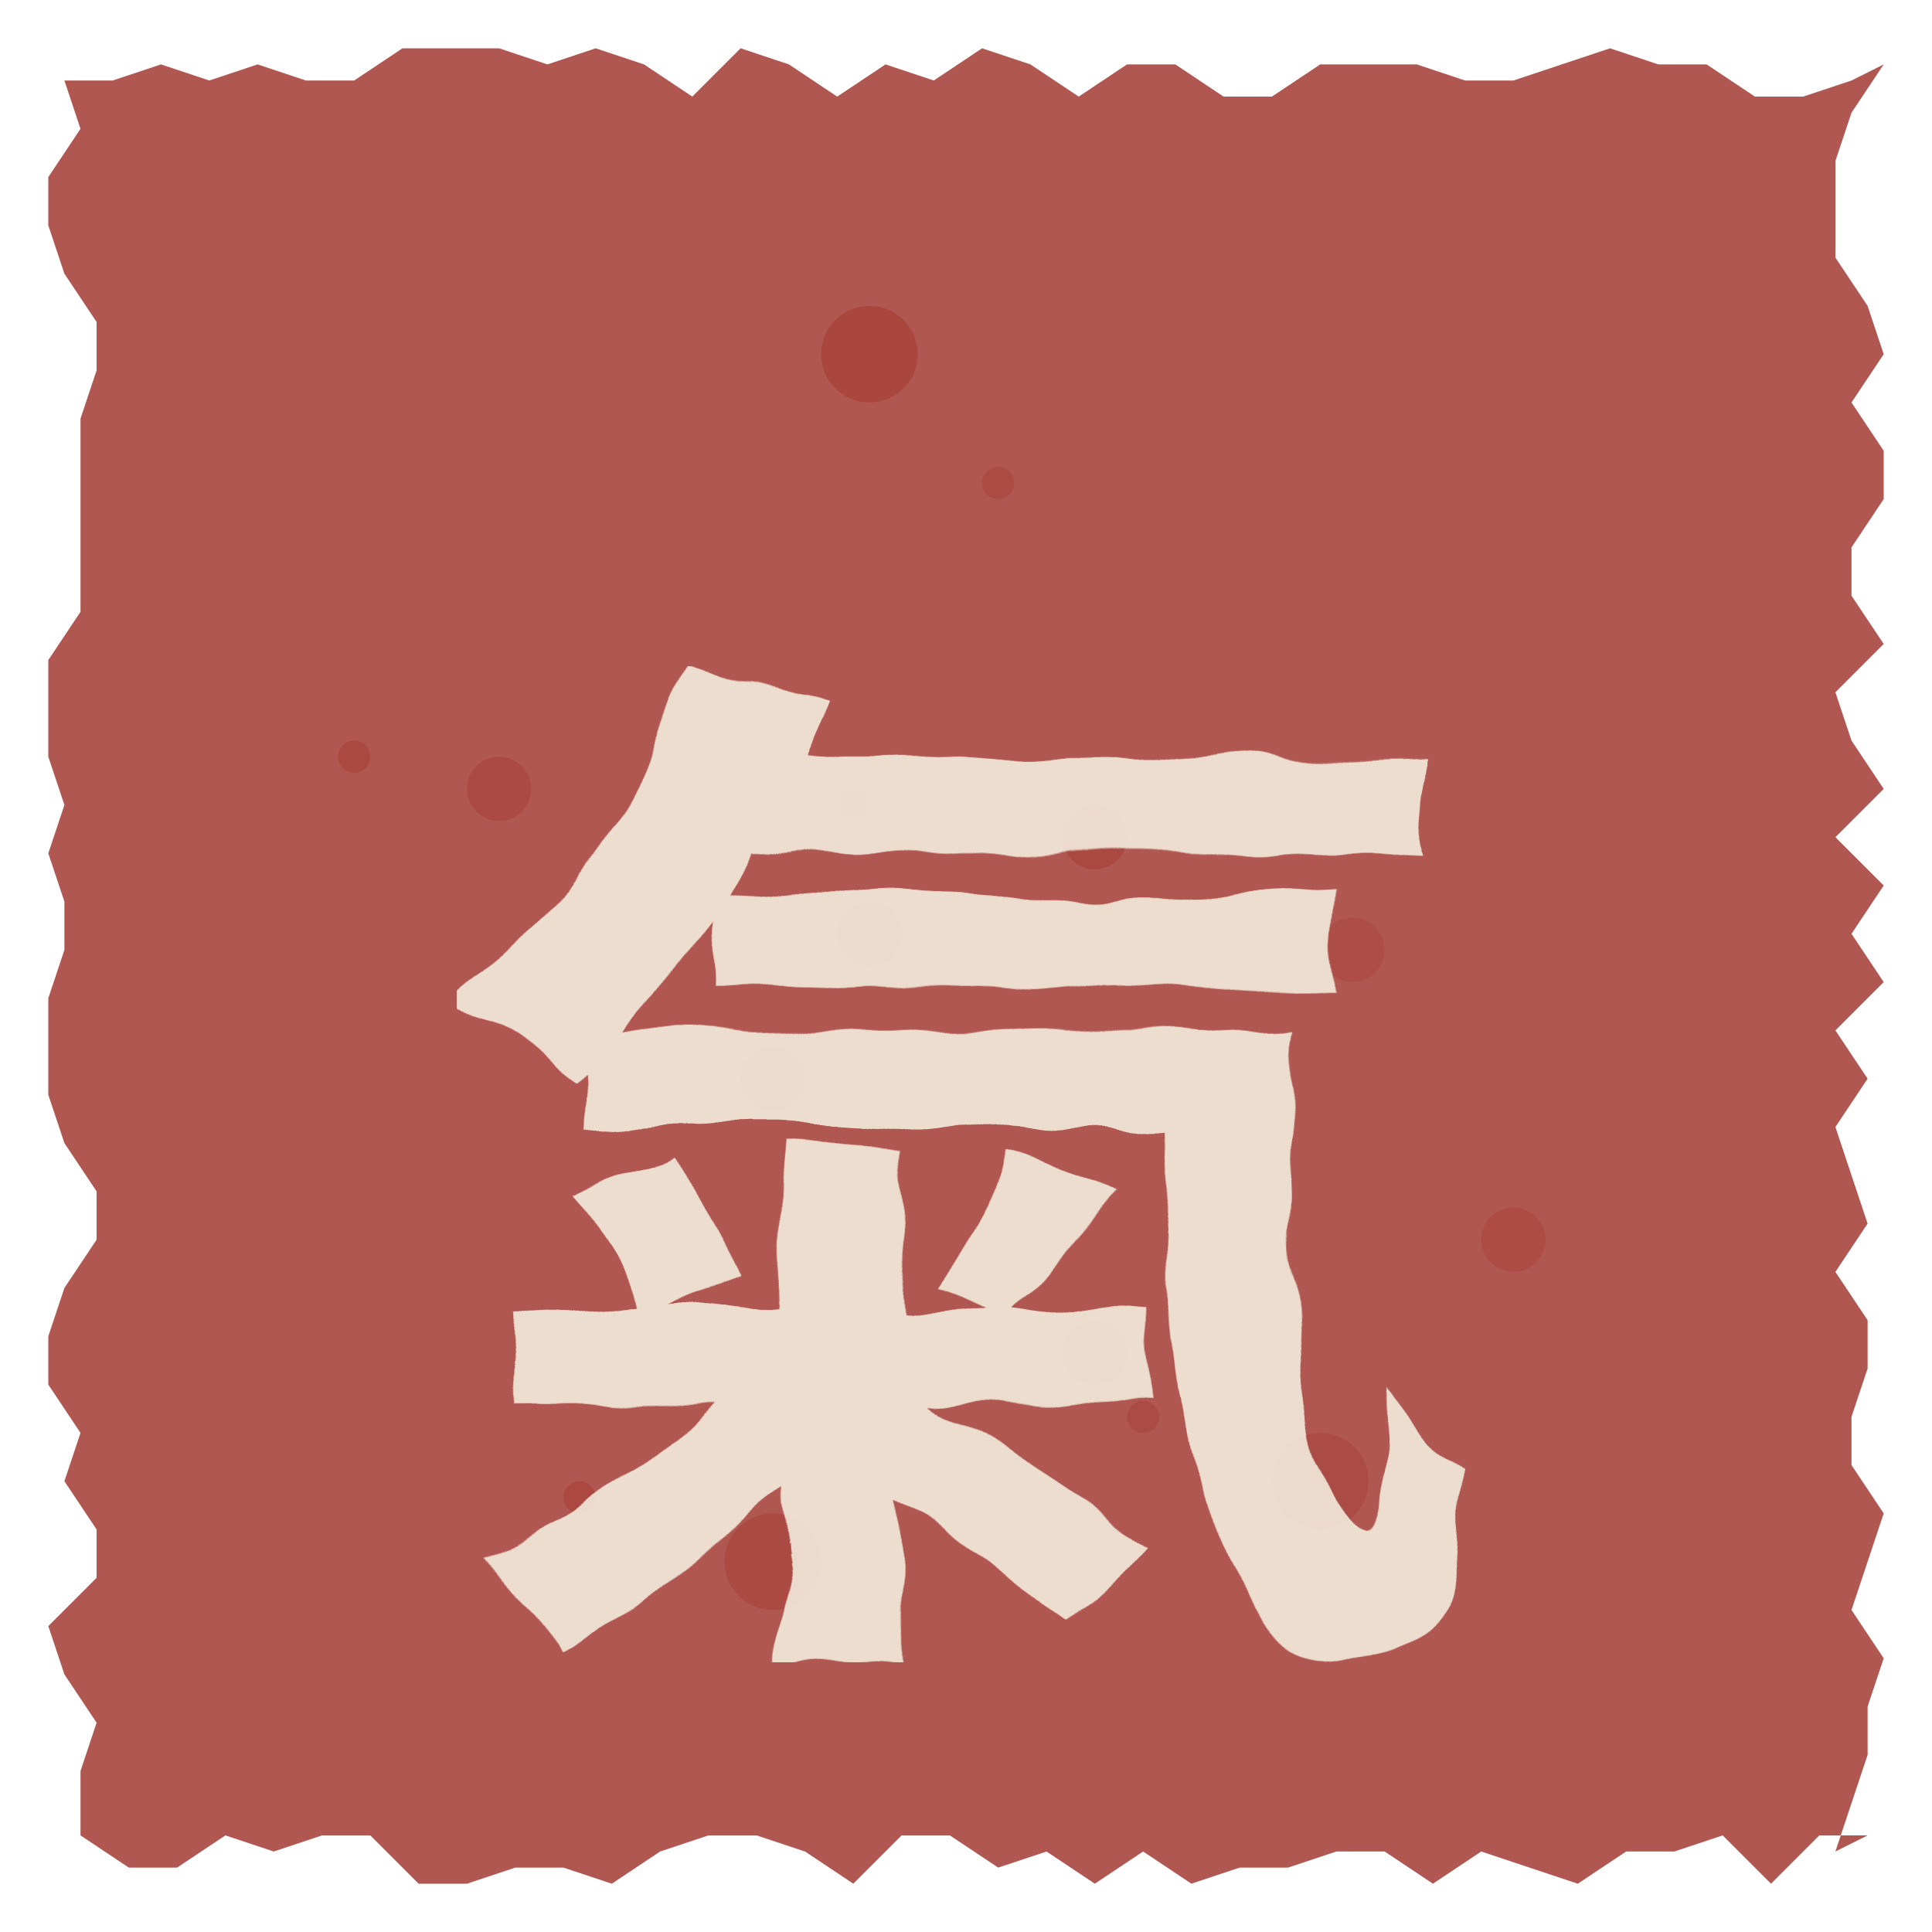
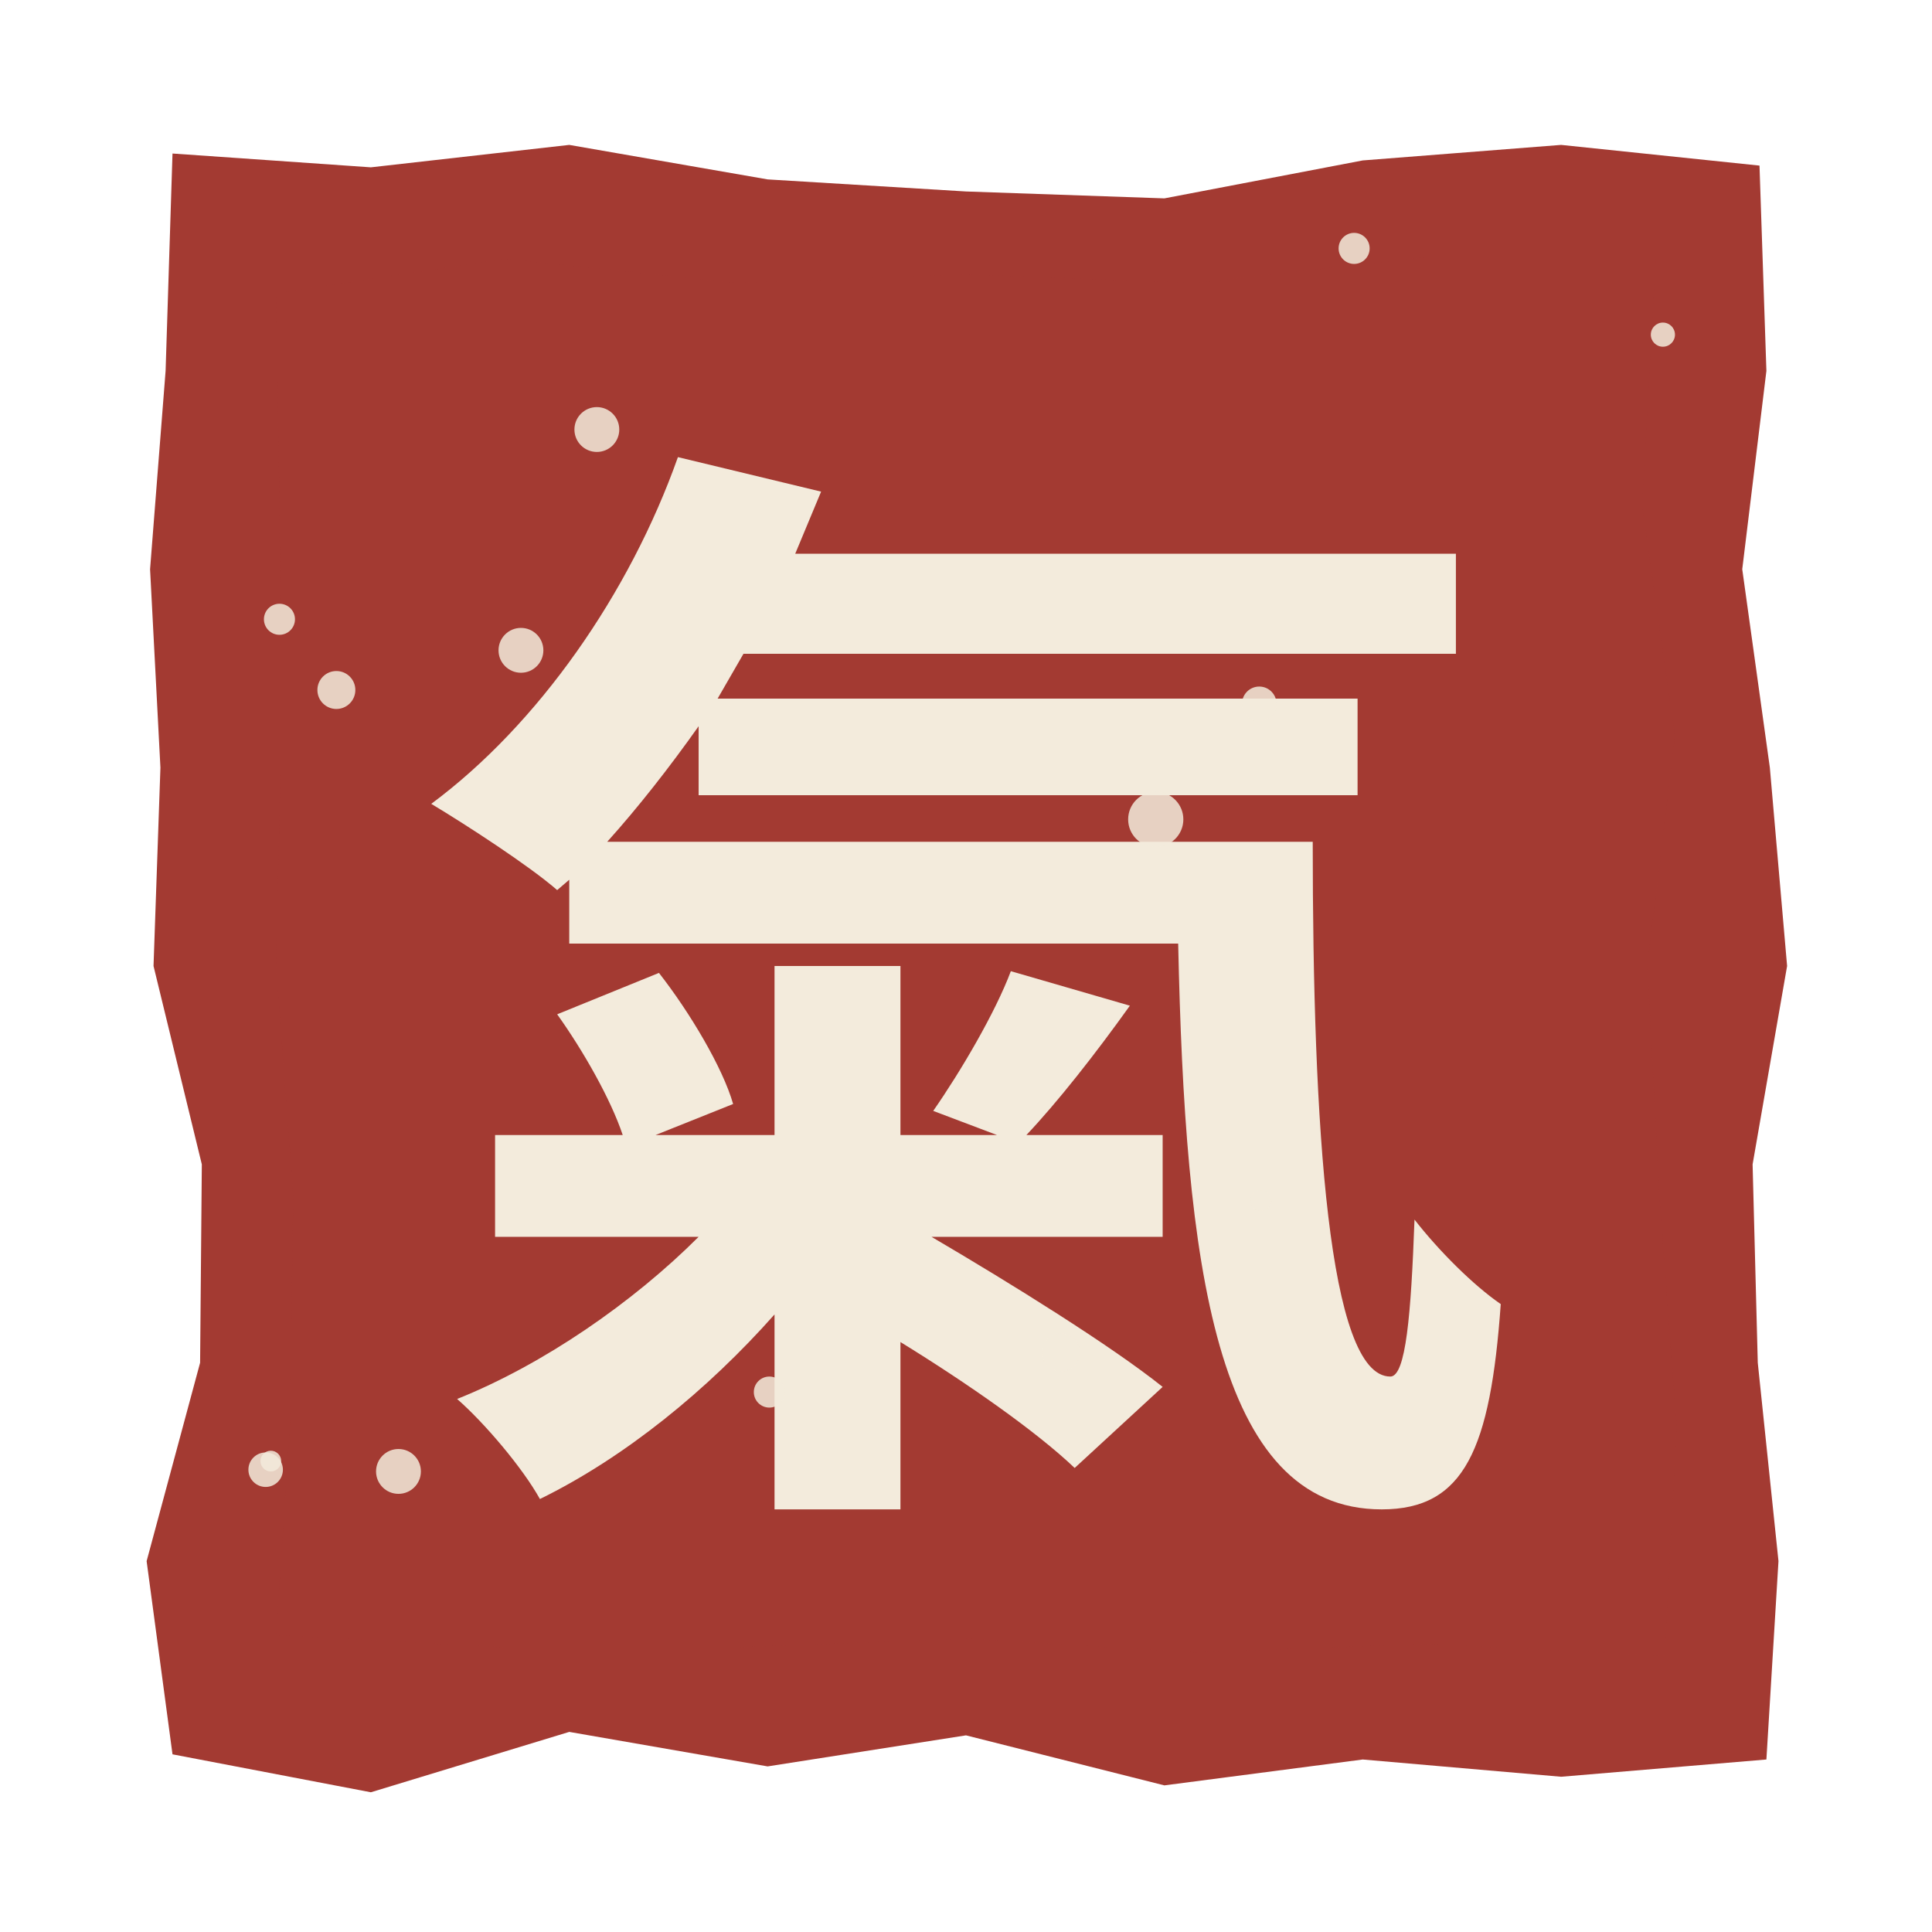
- <svg xmlns="http://www.w3.org/2000/svg" viewBox="0 0 120 120" width="120" height="120">
-   <defs>
-     <filter id="seal-texture" x="0" y="0" width="100%" height="100%">
-       <feTurbulence type="fractalNoise" baseFrequency="0.15" numOctaves="2" result="noise" />
-       <feDisplacementMap in="SourceGraphic" in2="noise" scale="2" xChannelSelector="R" yChannelSelector="G" />
-     </filter>
-   </defs>
-   <polygon points="4,5 7,5 10,4 13,5 16,4 19,5 22,5 25,3 28,3 31,3 34,4 37,3 40,4 43,6 46,3 49,4 52,6 55,4 58,5 61,3 64,4 67,6 70,4 73,4 76,6 79,6 82,4 85,4 88,4 91,5 94,5 97,4 100,3 103,4 106,4 109,6 112,6 115,5 117,4 115,7 114,10 114,13 114,16 116,19 117,22 115,25 117,28 117,31 115,34 115,37 117,40 114,43 115,46 117,49 114,52 117,55 115,58 117,61 114,64 116,67 114,70 115,73 116,76 114,79 116,82 116,85 115,88 115,91 117,94 116,97 115,100 117,103 116,106 116,109 115,112 114,115 116,114 113,114 110,117 107,114 104,115 101,115 98,117 95,116 92,115 89,117 86,115 83,115 80,116 77,116 74,117 71,115 68,117 65,115 62,116 59,114 56,114 53,117 50,115 47,114 44,114 41,115 38,117 35,116 32,116 29,117 26,117 23,114 20,114 17,115 14,114 11,116 8,116 5,114 5,116 5,113 5,110 6,107 4,104 3,101 6,98 6,95 4,92 5,89 3,86 3,83 4,80 6,77 6,74 4,71 3,68 3,65 3,62 4,59 4,56 3,53 4,50 3,47 3,44 3,41 5,38 5,35 5,32 5,29 5,26 6,23 6,20 4,17 3,14 3,11 5,8 4,5" fill="#A33A32" opacity="0.85" />
-   <circle cx="68" cy="52" r="2" fill="#A33A32" opacity="0.49" />
-   <circle cx="53" cy="50" r="1" fill="#A33A32" opacity="0.30" />
-   <circle cx="48" cy="97" r="3" fill="#A33A32" opacity="0.47" />
-   <circle cx="48" cy="67" r="2" fill="#A33A32" opacity="0.68" />
-   <circle cx="68" cy="84" r="2" fill="#A33A32" opacity="0.67" />
-   <circle cx="84" cy="59" r="2" fill="#A33A32" opacity="0.32" />
-   <circle cx="82" cy="92" r="3" fill="#A33A32" opacity="0.40" />
-   <circle cx="94" cy="77" r="2" fill="#A33A32" opacity="0.37" />
-   <circle cx="31" cy="49" r="2" fill="#A33A32" opacity="0.42" />
-   <circle cx="22" cy="47" r="1" fill="#A33A32" opacity="0.49" />
-   <circle cx="62" cy="30" r="1" fill="#A33A32" opacity="0.41" />
-   <circle cx="36" cy="93" r="1" fill="#A33A32" opacity="0.50" />
-   <circle cx="54" cy="22" r="3" fill="#A33A32" opacity="0.58" />
-   <circle cx="54" cy="58" r="2" fill="#A33A32" opacity="0.70" />
-   <circle cx="71" cy="88" r="1" fill="#A33A32" opacity="0.40" />
-   <text x="60.0" y="74.4" text-anchor="middle" dominant-baseline="middle" font-family="'Noto Serif SC', 'Ma Shan Zheng', serif" font-size="66" font-weight="700" fill="#F3EBDC" opacity="0.9" filter="url(#seal-texture)">氣</text>
+ <svg xmlns="http://www.w3.org/2000/svg" viewBox="0 0 112 112" role="img" aria-label="氣">
+   <path d="M10.0 8.9L21.5 9.7L33.0 8.4L44.5 10.4L56.0 11.1L67.5 11.5L79.0 9.3L90.5 8.4L102.0 9.6L102.4 21.5L101.0 33.0L102.6 44.5L103.6 56.0L101.6 67.5L101.9 79.0L103.1 90.5L102.4 102.0L90.5 103.0L79.0 102.0L67.5 103.5L56.0 100.6L44.5 102.4L33.0 100.4L21.5 103.9L10.0 101.7L8.5 90.5L11.6 79.0L11.7 67.5L8.9 56.0L9.3 44.5L8.7 33.0L9.6 21.5Z" fill="#a33a32" />
+   <path d="M16.0 17.0L29.3 15.0L42.7 16.4L56.0 15.9L69.3 16.4L82.7 14.9L96.0 14.9L95.2 29.3L97.1 42.7L95.5 56.0L96.2 69.3L97.2 82.7L96.5 96.0L82.7 95.3L69.3 95.8L56.0 95.0L42.7 95.5L29.3 95.5L16.0 94.8L16.8 82.7L17.0 69.3L16.0 56.0L16.3 42.7L16.2 29.3Z" fill="#a33a32" fill-opacity="0.9" />
+   <path d="M39.3 26.5C36.5 34.4 31.2 42.0 25.0 46.6C27.0 47.8 30.7 50.2 32.3 51.6L33.0 51.0L33.0 54.7L68.3 54.7C68.7 73.2 70.4 87.5 80.1 87.5C84.9 87.5 86.4 84.0 87.0 75.6C85.4 74.5 83.4 72.5 82.0 70.7C81.8 76.2 81.5 79.8 80.6 79.8C77.0 79.8 76.1 65.3 76.1 48.8L35.2 48.8C37.0 46.8 38.8 44.5 40.5 42.1L40.5 46.1L78.7 46.1L78.7 40.5L41.6 40.5L43.1 37.9L84.4 37.9L84.4 32.1L46.1 32.1L47.6 28.5L39.3 26.5ZM58.6 56.3C57.7 58.7 55.7 62.1 54.1 64.4L57.8 65.8L52.2 65.8L52.2 56.0L44.9 56.0L44.9 65.8L38.0 65.8L42.5 64.0C41.9 61.9 40.0 58.7 38.2 56.4L32.3 58.8C33.8 60.9 35.4 63.7 36.1 65.8L28.7 65.8L28.7 71.7L40.5 71.7C36.7 75.5 31.5 79.1 26.5 81.1C28.1 82.5 30.3 85.1 31.3 86.9C36.2 84.5 41.0 80.6 44.9 76.2L44.9 87.5L52.2 87.5L52.2 77.8C56.1 80.2 60.1 83.0 62.3 85.1L67.4 80.4C64.4 78.0 58.6 74.4 54.0 71.7L67.4 71.7L67.4 65.8L59.5 65.8C61.3 63.9 63.5 61.1 65.5 58.3L58.6 56.3Z" fill="#f3ebdc" fill-rule="evenodd" />
+   <circle cx="73.1" cy="69.6" r="0.6" fill="#f3ebdc" fill-opacity="0.85" />
+   <circle cx="73.0" cy="40.8" r="1.0" fill="#f3ebdc" fill-opacity="0.85" />
+   <circle cx="96.4" cy="19.4" r="0.7" fill="#f3ebdc" fill-opacity="0.85" />
+   <circle cx="23.1" cy="85.3" r="1.3" fill="#f3ebdc" fill-opacity="0.85" />
+   <circle cx="34.6" cy="24.9" r="1.3" fill="#f3ebdc" fill-opacity="0.85" />
+   <circle cx="30.2" cy="37.7" r="1.3" fill="#f3ebdc" fill-opacity="0.85" />
+   <circle cx="19.5" cy="40.0" r="1.1" fill="#f3ebdc" fill-opacity="0.85" />
+   <circle cx="67.0" cy="47.5" r="1.6" fill="#f3ebdc" fill-opacity="0.85" />
+   <circle cx="78.5" cy="14.4" r="0.9" fill="#f3ebdc" fill-opacity="0.85" />
+   <circle cx="15.7" cy="84.7" r="0.6" fill="#f3ebdc" fill-opacity="0.85" />
+   <circle cx="44.6" cy="80.7" r="0.9" fill="#f3ebdc" fill-opacity="0.85" />
+   <circle cx="16.2" cy="35.9" r="0.9" fill="#f3ebdc" fill-opacity="0.85" />
+   <circle cx="61.5" cy="78.4" r="1.1" fill="#f3ebdc" fill-opacity="0.85" />
+   <circle cx="15.4" cy="85.2" r="1.0" fill="#f3ebdc" fill-opacity="0.85" />
</svg>
